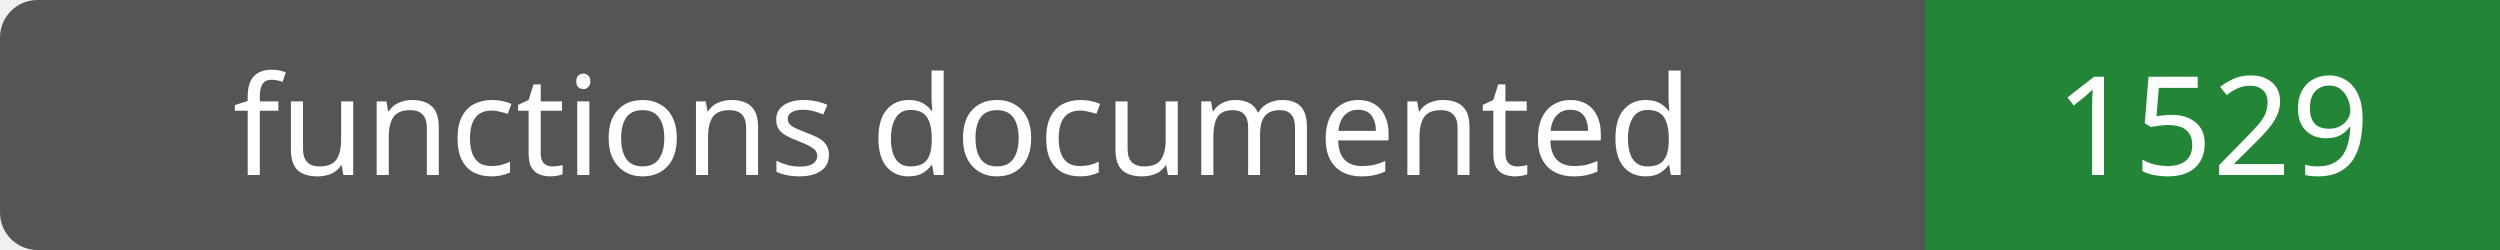
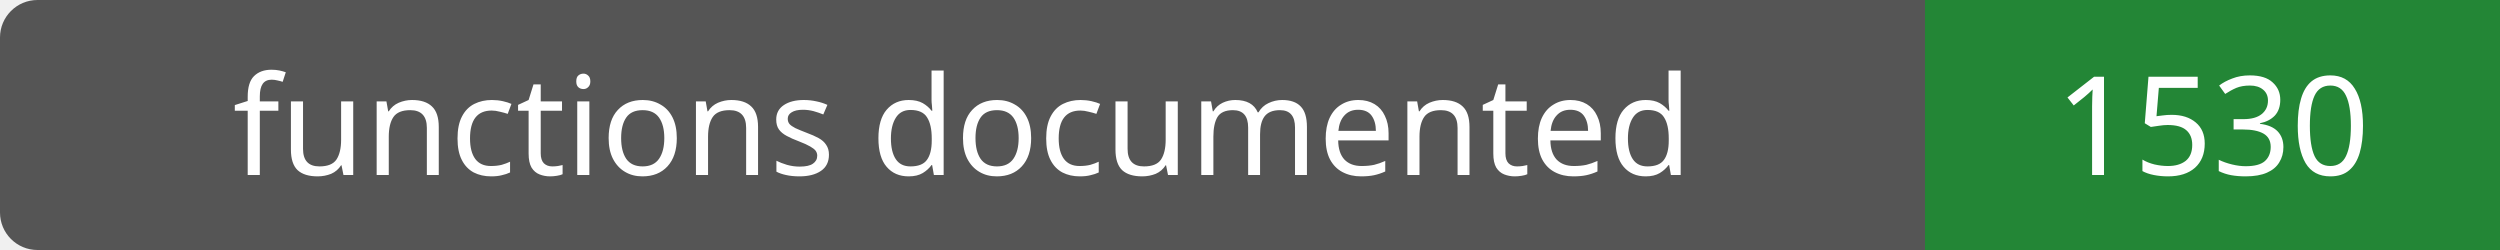
- <svg xmlns="http://www.w3.org/2000/svg" width="200" height="20" role="img" aria-label="functions documented: 1529">
+ <svg xmlns="http://www.w3.org/2000/svg" width="200" height="20" role="img" aria-label="functions documented: 1530">
  <rect width="200" height="20" rx="3" fill="#555" />
  <path fill="#238636" d="M154 0h46v20H154z" />
  <g fill="#fff" text-anchor="middle" font-family="Verdana,sans-serif" font-size="11">
    <text x="77.0" y="14">functions documented</text>
-     <text x="177.0" y="14">1529</text>
+     <text x="177.0" y="14">1530</text>
  </g>
</svg>
